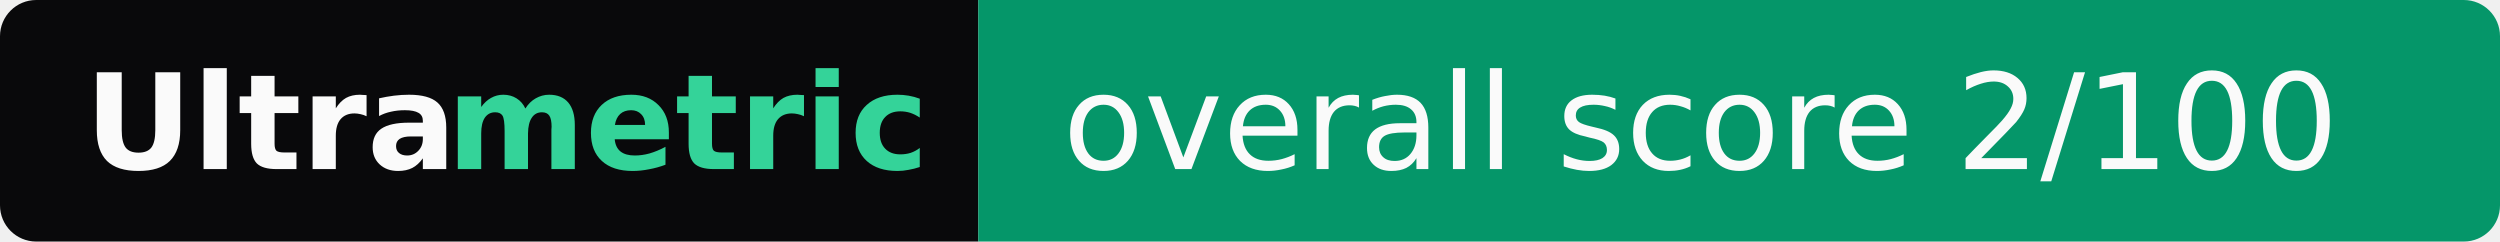
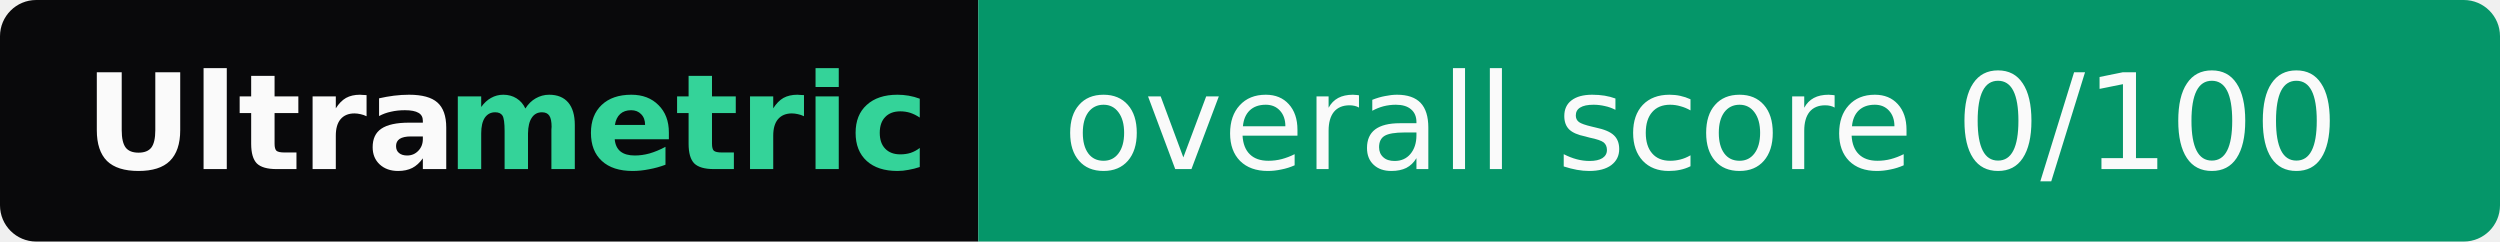
- <svg xmlns="http://www.w3.org/2000/svg" width="207" height="20" role="img" aria-label="Ultrametric: overall score 2/100">
+ <svg xmlns="http://www.w3.org/2000/svg" width="207" height="20" role="img" aria-label="Ultrametric: overall score 0/100">
  <clipPath id="r">
    <rect width="207" height="20" rx="3" fill="#fff" />
  </clipPath>
  <g clip-path="url(#r)">
    <rect width="81" height="20" fill="#09090b" />
    <rect x="81" width="126" height="20" fill="#059669" />
  </g>
  <g font-family="Verdana,Geneva,DejaVu Sans,sans-serif" font-size="11">
    <text x="7" y="14" textLength="30" font-weight="bold" fill="#fafafa">Ultra</text>
    <text x="37" y="14" textLength="37" font-weight="bold" fill="#34d399">metric</text>
-     <text x="88" y="14" textLength="112" fill="#fafafa">overall score 2/100</text>
+     <text x="88" y="14" textLength="112" fill="#fafafa">overall score 0/100</text>
  </g>
</svg>
